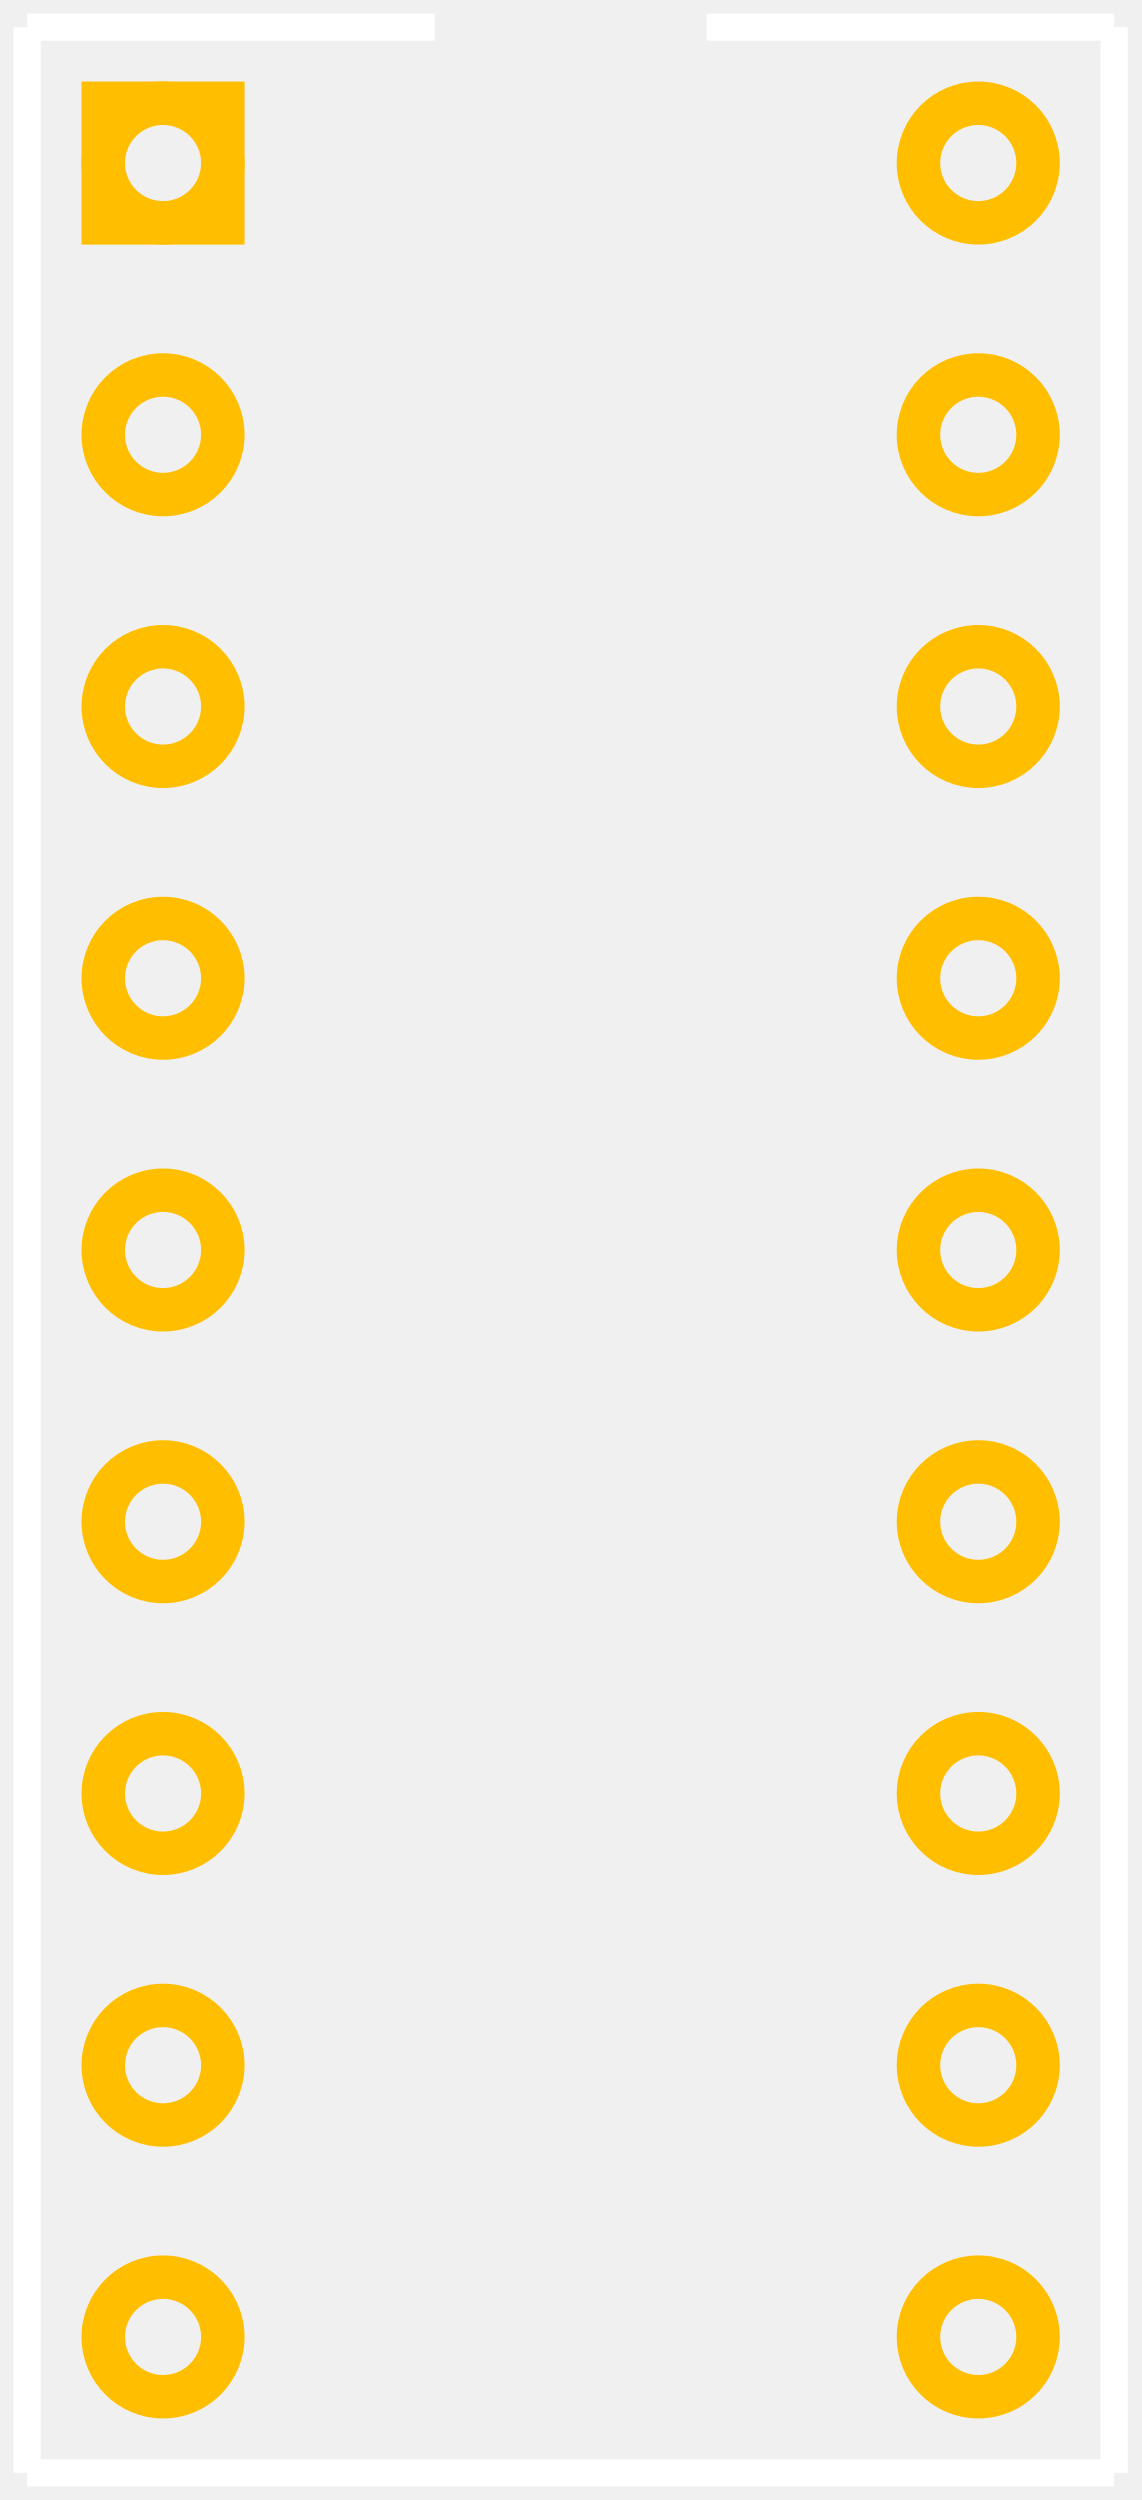
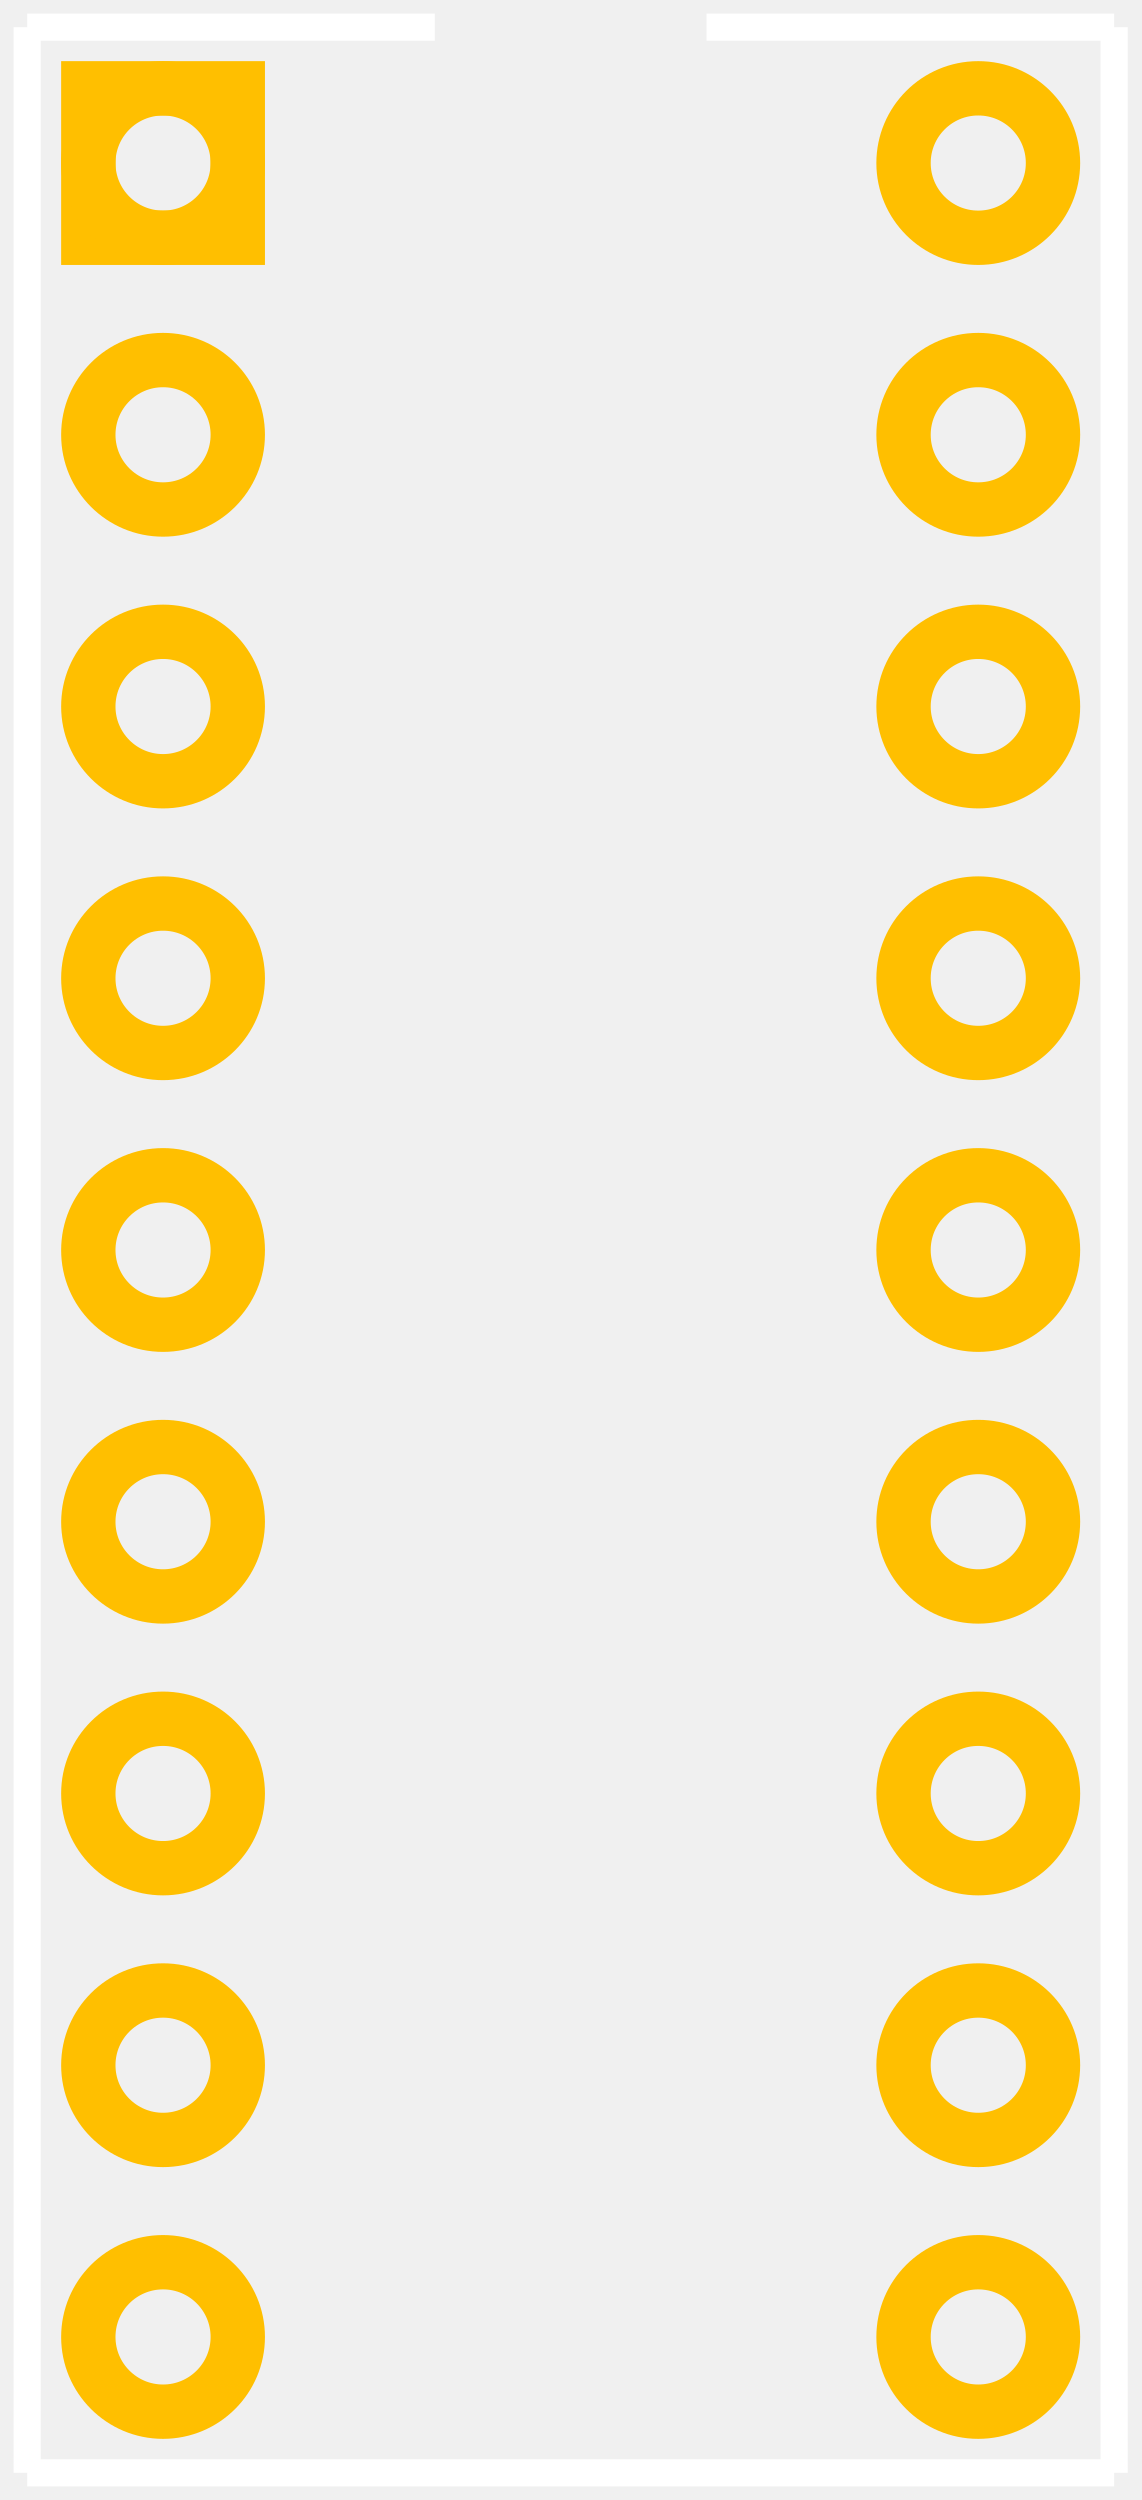
<svg xmlns="http://www.w3.org/2000/svg" width="0.42in" version="1.2" height="0.92in" viewBox="0 0 420 920" baseProfile="tiny">
  <g id="silkscreen">
    <line stroke="white" y1="10" x1="10" y2="910" stroke-width="10" x2="10" />
    <line stroke="white" y1="910" x1="10" y2="910" stroke-width="10" x2="410" />
    <line stroke="white" y1="910" x1="410" y2="10" stroke-width="10" x2="410" />
    <line stroke="white" y1="10" x1="10" y2="10" stroke-width="10" x2="160" />
    <line stroke="white" y1="10" x1="260" y2="10" stroke-width="10" x2="410" />
  </g>
  <g id="copper0">
-     <rect width="44" x="38" y="38" fill="none" height="44" stroke="rgb(255, 191, 0)" stroke-width="16" />
-     <circle fill="none" cx="60" cy="60" stroke="rgb(255, 191, 0)" r="22" id="connector0pin" stroke-width="16" />
-     <circle fill="none" cx="60" cy="160" stroke="rgb(255, 191, 0)" r="22" id="connector1pin" stroke-width="16" />
-     <circle fill="none" cx="60" cy="260" stroke="rgb(255, 191, 0)" r="22" id="connector2pin" stroke-width="16" />
-     <circle fill="none" cx="60" cy="360" stroke="rgb(255, 191, 0)" r="22" id="connector3pin" stroke-width="16" />
-     <circle fill="none" cx="60" cy="460" stroke="rgb(255, 191, 0)" r="22" id="connector4pin" stroke-width="16" />
-     <circle fill="none" cx="60" cy="560" stroke="rgb(255, 191, 0)" r="22" id="connector5pin" stroke-width="16" />
-     <circle fill="none" cx="60" cy="660" stroke="rgb(255, 191, 0)" r="22" id="connector6pin" stroke-width="16" />
-     <circle fill="none" cx="60" cy="760" stroke="rgb(255, 191, 0)" r="22" id="connector7pin" stroke-width="16" />
-     <circle fill="none" cx="60" cy="860" stroke="rgb(255, 191, 0)" r="22" id="connector8pin" stroke-width="16" />
-     <circle fill="none" cx="360" cy="860" stroke="rgb(255, 191, 0)" r="22" id="connector9pin" stroke-width="16" />
-     <circle fill="none" cx="360" cy="760" stroke="rgb(255, 191, 0)" r="22" id="connector10pin" stroke-width="16" />
-     <circle fill="none" cx="360" cy="660" stroke="rgb(255, 191, 0)" r="22" id="connector11pin" stroke-width="16" />
-     <circle fill="none" cx="360" cy="560" stroke="rgb(255, 191, 0)" r="22" id="connector12pin" stroke-width="16" />
-     <circle fill="none" cx="360" cy="460" stroke="rgb(255, 191, 0)" r="22" id="connector13pin" stroke-width="16" />
-     <circle fill="none" cx="360" cy="360" stroke="rgb(255, 191, 0)" r="22" id="connector14pin" stroke-width="16" />
-     <circle fill="none" cx="360" cy="260" stroke="rgb(255, 191, 0)" r="22" id="connector15pin" stroke-width="16" />
-     <circle fill="none" cx="360" cy="160" stroke="rgb(255, 191, 0)" r="22" id="connector16pin" stroke-width="16" />
-     <circle fill="none" cx="360" cy="60" stroke="rgb(255, 191, 0)" r="22" id="connector17pin" stroke-width="16" />
+     <rect width="55" x="32.5" y="32.5" fill="none" height="55" stroke="rgb(255, 191, 0)" stroke-width="20" />
+     <circle fill="none" cx="60" cy="60" stroke="rgb(255, 191, 0)" r="27.5" id="connector0pin" stroke-width="20" />
+     <circle fill="none" cx="60" cy="160" stroke="rgb(255, 191, 0)" r="27.5" id="connector1pin" stroke-width="20" />
+     <circle fill="none" cx="60" cy="260" stroke="rgb(255, 191, 0)" r="27.5" id="connector2pin" stroke-width="20" />
+     <circle fill="none" cx="60" cy="360" stroke="rgb(255, 191, 0)" r="27.5" id="connector3pin" stroke-width="20" />
+     <circle fill="none" cx="60" cy="460" stroke="rgb(255, 191, 0)" r="27.5" id="connector4pin" stroke-width="20" />
+     <circle fill="none" cx="60" cy="560" stroke="rgb(255, 191, 0)" r="27.5" id="connector5pin" stroke-width="20" />
+     <circle fill="none" cx="60" cy="660" stroke="rgb(255, 191, 0)" r="27.5" id="connector6pin" stroke-width="20" />
+     <circle fill="none" cx="60" cy="760" stroke="rgb(255, 191, 0)" r="27.5" id="connector7pin" stroke-width="20" />
+     <circle fill="none" cx="60" cy="860" stroke="rgb(255, 191, 0)" r="27.5" id="connector8pin" stroke-width="20" />
+     <circle fill="none" cx="360" cy="860" stroke="rgb(255, 191, 0)" r="27.5" id="connector9pin" stroke-width="20" />
+     <circle fill="none" cx="360" cy="760" stroke="rgb(255, 191, 0)" r="27.5" id="connector10pin" stroke-width="20" />
+     <circle fill="none" cx="360" cy="660" stroke="rgb(255, 191, 0)" r="27.5" id="connector11pin" stroke-width="20" />
+     <circle fill="none" cx="360" cy="560" stroke="rgb(255, 191, 0)" r="27.5" id="connector12pin" stroke-width="20" />
+     <circle fill="none" cx="360" cy="460" stroke="rgb(255, 191, 0)" r="27.5" id="connector13pin" stroke-width="20" />
+     <circle fill="none" cx="360" cy="360" stroke="rgb(255, 191, 0)" r="27.5" id="connector14pin" stroke-width="20" />
+     <circle fill="none" cx="360" cy="260" stroke="rgb(255, 191, 0)" r="27.5" id="connector15pin" stroke-width="20" />
+     <circle fill="none" cx="360" cy="160" stroke="rgb(255, 191, 0)" r="27.5" id="connector16pin" stroke-width="20" />
+     <circle fill="none" cx="360" cy="60" stroke="rgb(255, 191, 0)" r="27.5" id="connector17pin" stroke-width="20" />
  </g>
  <g id="keepout" />
  <g id="soldermask" />
  <g id="outline" />
</svg>
